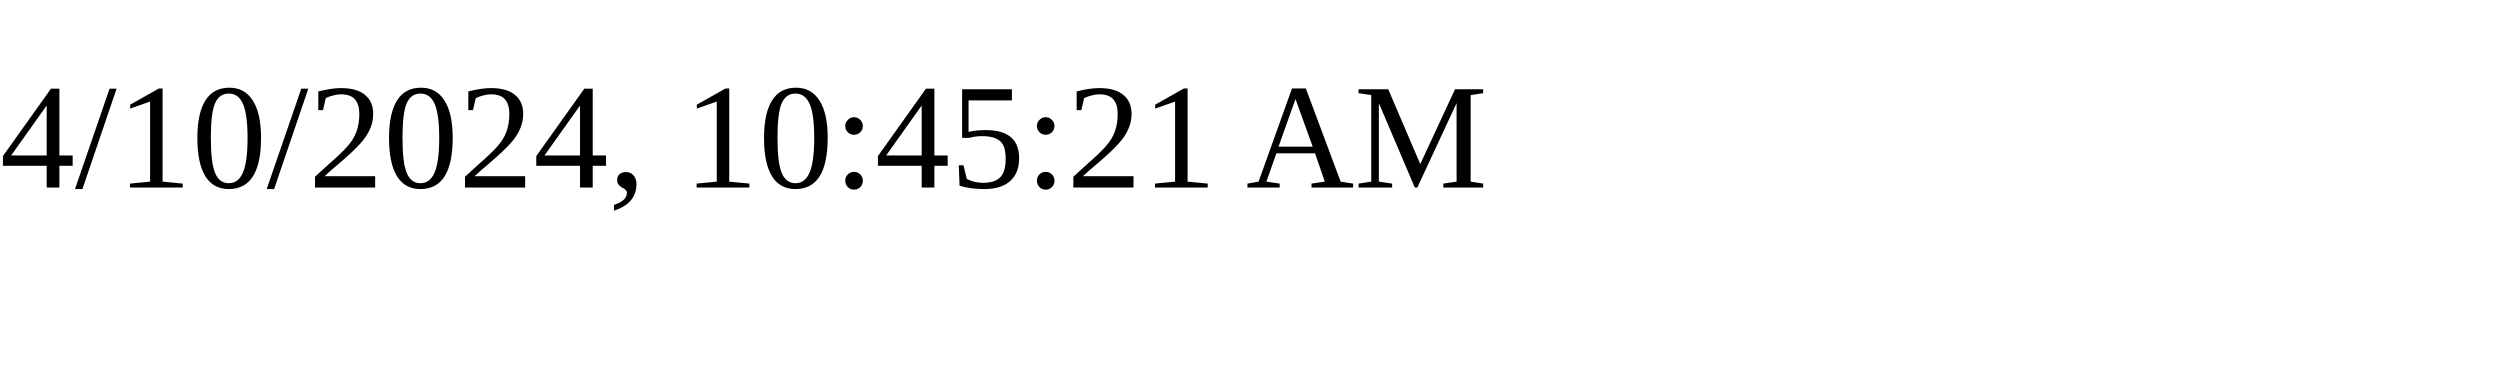
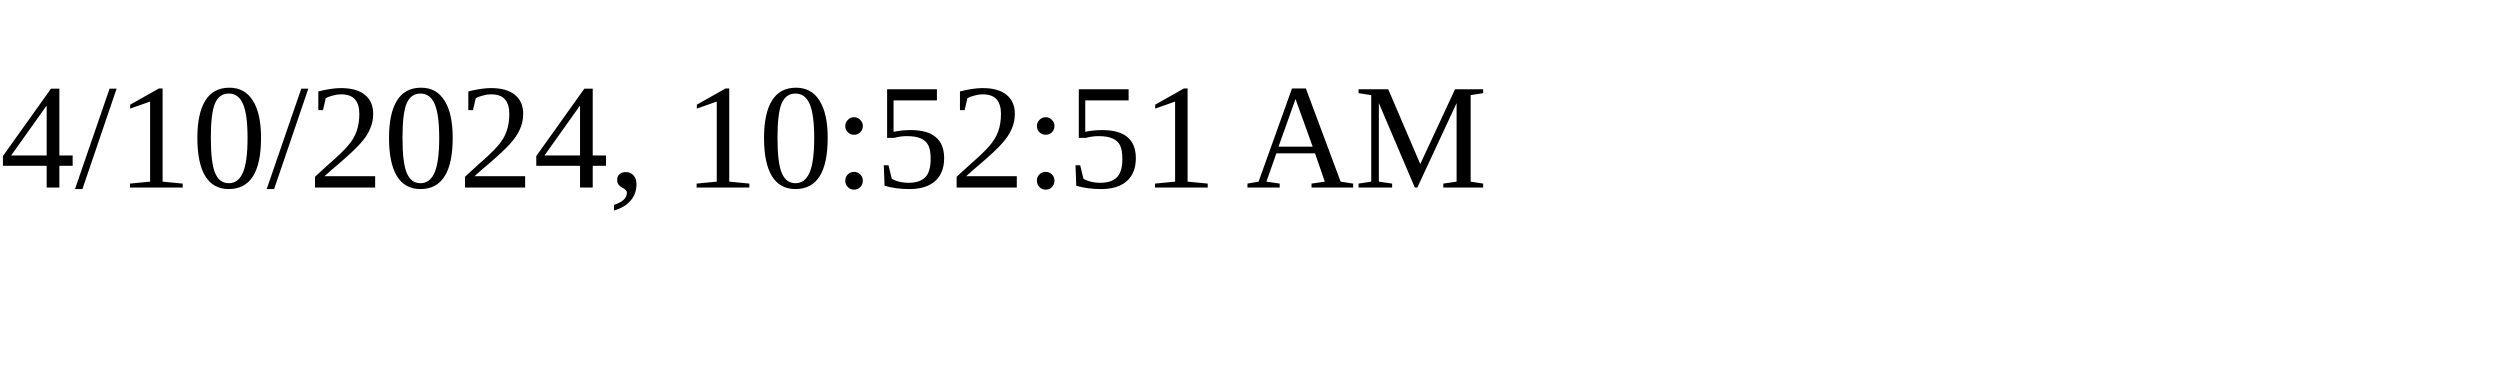
<svg xmlns="http://www.w3.org/2000/svg" height="30" width="200">
-   <text x="0" y="15">4/10/2024, 10:45:21 AM</text>
+   <text x="0" y="15">4/10/2024, 10:52:51 AM</text>
</svg>
